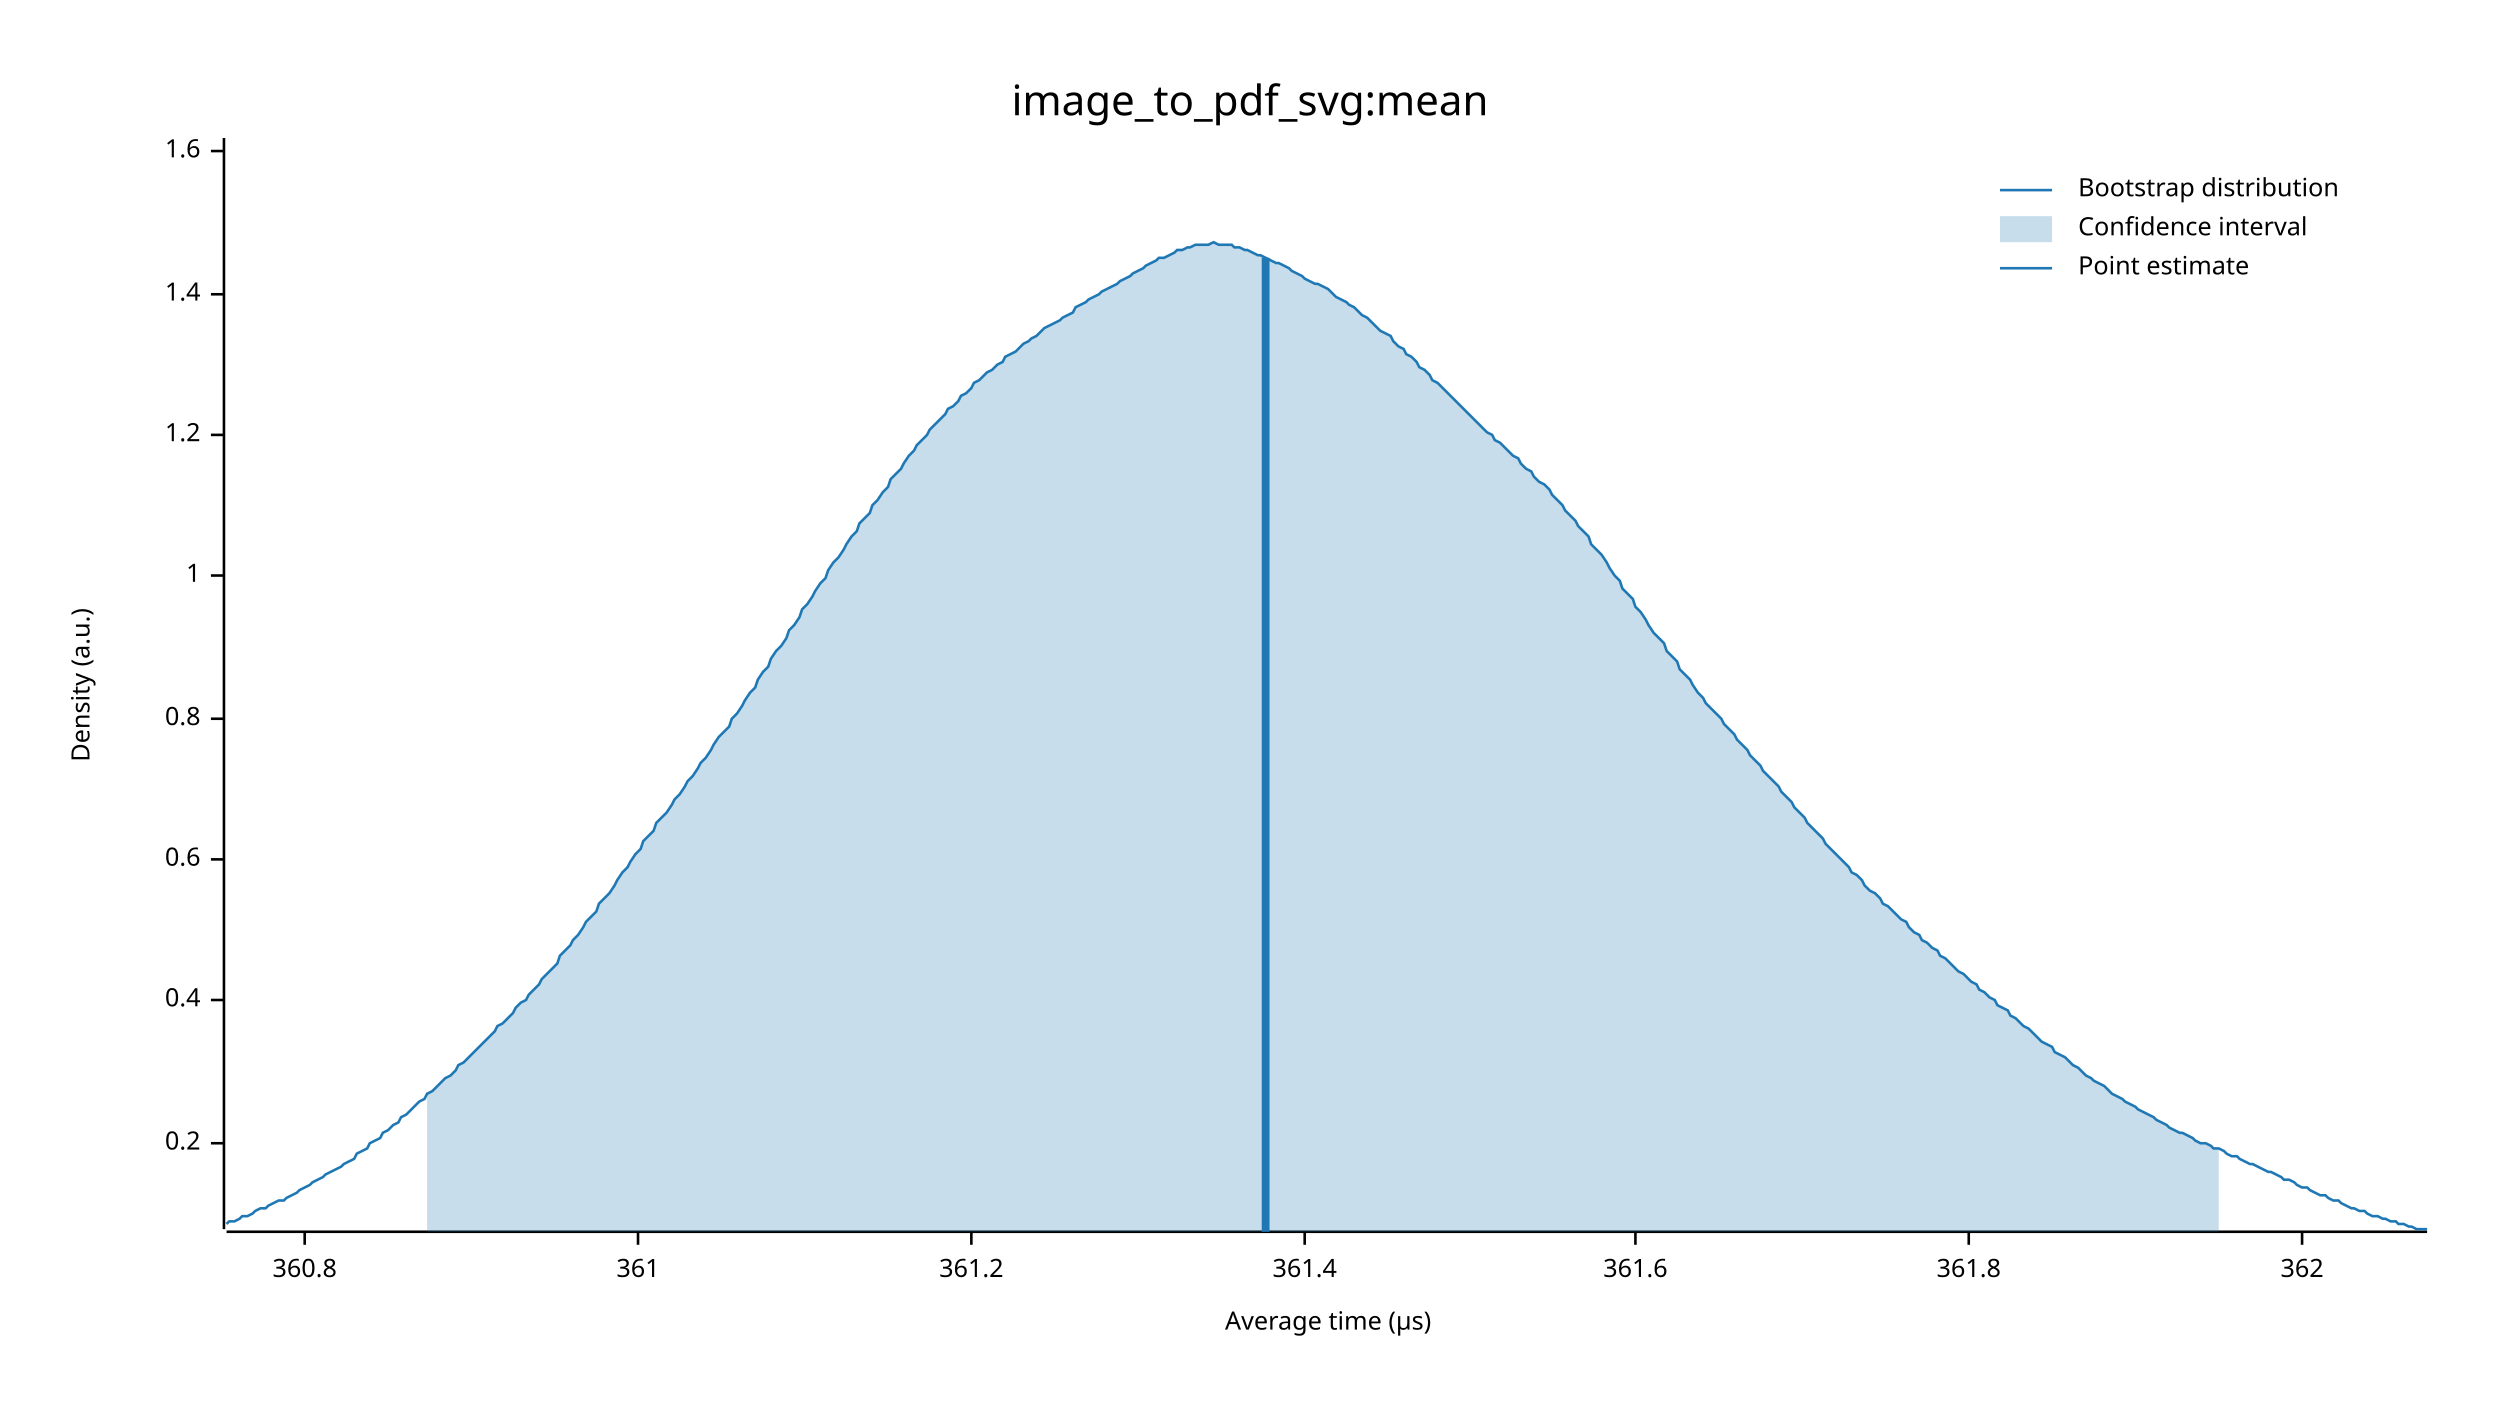
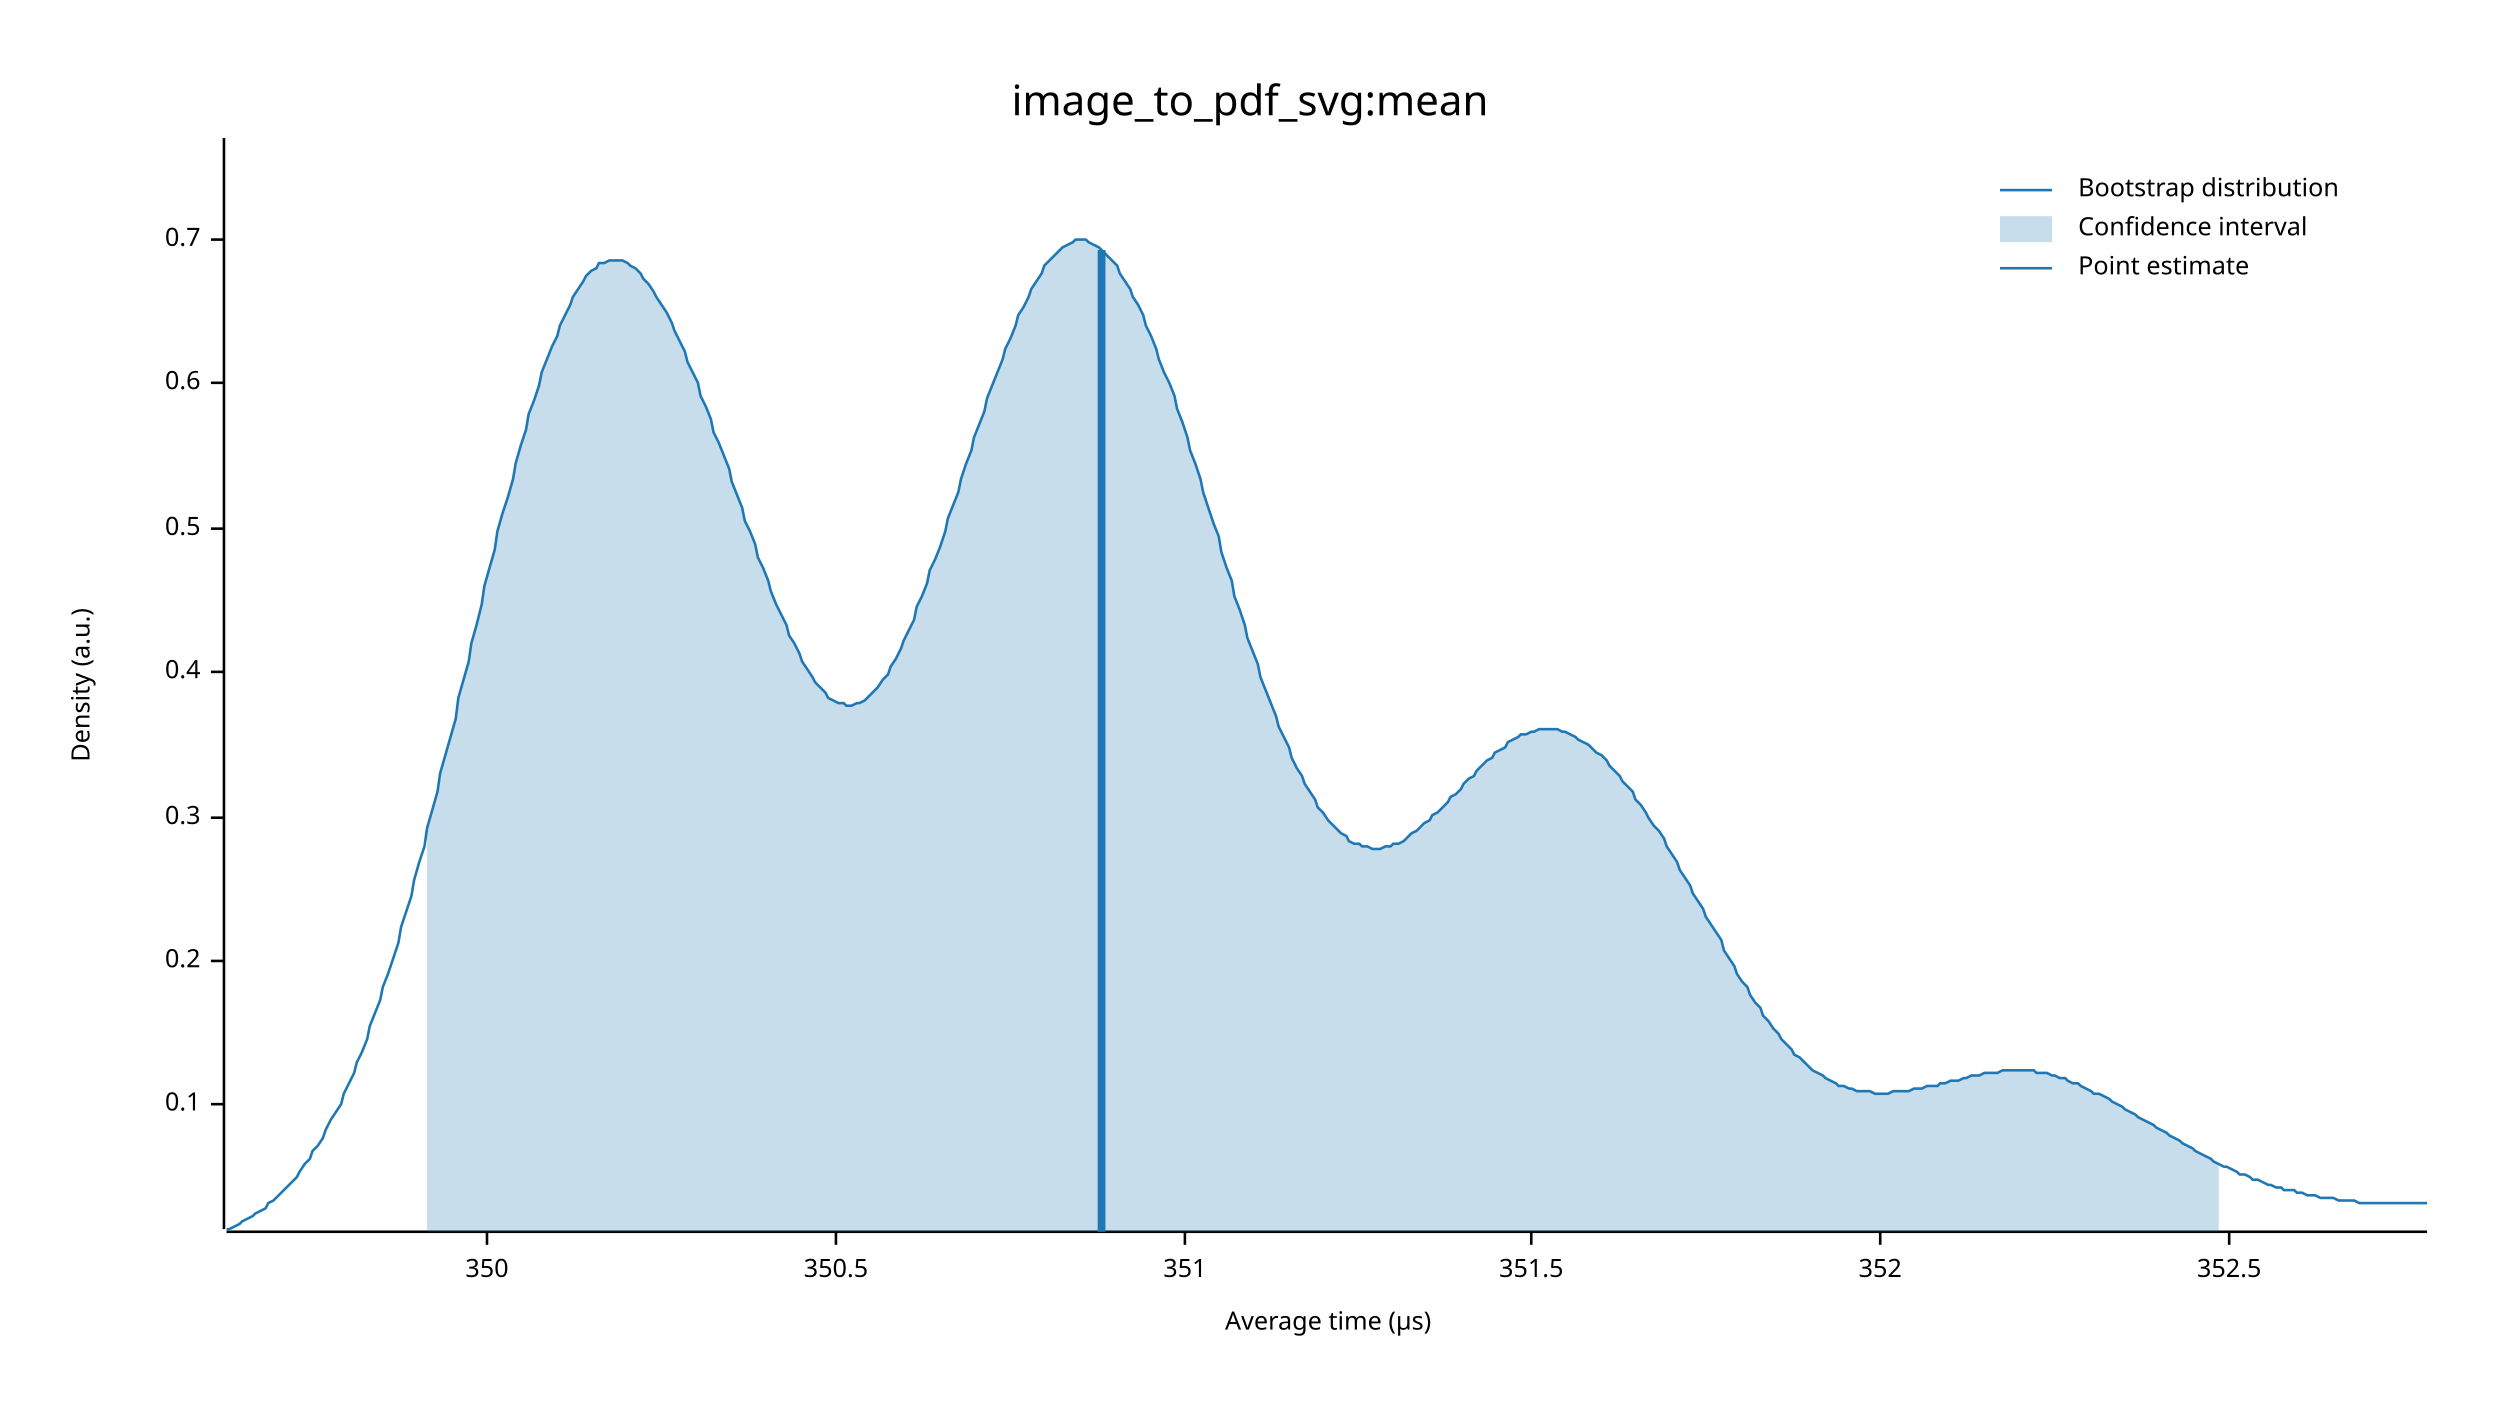
<svg xmlns="http://www.w3.org/2000/svg" width="960" height="540" viewBox="0 0 960 540">
  <text x="480" y="32" dy="0.76em" text-anchor="middle" font-family="sans-serif" font-size="16.129" opacity="1" fill="#000000">
image_to_pdf_svg:mean
</text>
  <text x="27" y="263" dy="0.76em" text-anchor="middle" font-family="sans-serif" font-size="9.677" opacity="1" fill="#000000" transform="rotate(270, 27, 263)">
Density (a.u.)
</text>
  <text x="510" y="513" dy="-0.5ex" text-anchor="middle" font-family="sans-serif" font-size="9.677" opacity="1" fill="#000000">
Average time (µs)
</text>
  <polyline fill="none" opacity="1" stroke="#000000" stroke-width="1" points="86,53 86,472 " />
-   <text x="77" y="439" dy="0.5ex" text-anchor="end" font-family="sans-serif" font-size="9.677" opacity="1" fill="#000000">
+   <text x="77" y="424" dy="0.5ex" text-anchor="end" font-family="sans-serif" font-size="9.677" opacity="1" fill="#000000">
+ 0.1
+ </text>
+   <polyline fill="none" opacity="1" stroke="#000000" stroke-width="1" points="81,424 86,424 " />
+   <text x="77" y="369" dy="0.5ex" text-anchor="end" font-family="sans-serif" font-size="9.677" opacity="1" fill="#000000">
0.2
</text>
-   <polyline fill="none" opacity="1" stroke="#000000" stroke-width="1" points="81,439 86,439 " />
-   <text x="77" y="384" dy="0.5ex" text-anchor="end" font-family="sans-serif" font-size="9.677" opacity="1" fill="#000000">
+   <polyline fill="none" opacity="1" stroke="#000000" stroke-width="1" points="81,369 86,369 " />
+   <text x="77" y="314" dy="0.5ex" text-anchor="end" font-family="sans-serif" font-size="9.677" opacity="1" fill="#000000">
+ 0.3
+ </text>
+   <polyline fill="none" opacity="1" stroke="#000000" stroke-width="1" points="81,314 86,314 " />
+   <text x="77" y="258" dy="0.5ex" text-anchor="end" font-family="sans-serif" font-size="9.677" opacity="1" fill="#000000">
0.4
</text>
-   <polyline fill="none" opacity="1" stroke="#000000" stroke-width="1" points="81,384 86,384 " />
-   <text x="77" y="330" dy="0.5ex" text-anchor="end" font-family="sans-serif" font-size="9.677" opacity="1" fill="#000000">
+   <polyline fill="none" opacity="1" stroke="#000000" stroke-width="1" points="81,258 86,258 " />
+   <text x="77" y="203" dy="0.5ex" text-anchor="end" font-family="sans-serif" font-size="9.677" opacity="1" fill="#000000">
+ 0.5
+ </text>
+   <polyline fill="none" opacity="1" stroke="#000000" stroke-width="1" points="81,203 86,203 " />
+   <text x="77" y="147" dy="0.5ex" text-anchor="end" font-family="sans-serif" font-size="9.677" opacity="1" fill="#000000">
0.6
</text>
-   <polyline fill="none" opacity="1" stroke="#000000" stroke-width="1" points="81,330 86,330 " />
-   <text x="77" y="276" dy="0.5ex" text-anchor="end" font-family="sans-serif" font-size="9.677" opacity="1" fill="#000000">
- 0.8
+   <polyline fill="none" opacity="1" stroke="#000000" stroke-width="1" points="81,147 86,147 " />
+   <text x="77" y="92" dy="0.5ex" text-anchor="end" font-family="sans-serif" font-size="9.677" opacity="1" fill="#000000">
+ 0.7
</text>
-   <polyline fill="none" opacity="1" stroke="#000000" stroke-width="1" points="81,276 86,276 " />
-   <text x="77" y="221" dy="0.5ex" text-anchor="end" font-family="sans-serif" font-size="9.677" opacity="1" fill="#000000">
- 1
+   <polyline fill="none" opacity="1" stroke="#000000" stroke-width="1" points="81,92 86,92 " />
+   <polyline fill="none" opacity="1" stroke="#000000" stroke-width="1" points="87,473 932,473 " />
+   <text x="187" y="483" dy="0.76em" text-anchor="middle" font-family="sans-serif" font-size="9.677" opacity="1" fill="#000000">
+ 350
</text>
-   <polyline fill="none" opacity="1" stroke="#000000" stroke-width="1" points="81,221 86,221 " />
-   <text x="77" y="167" dy="0.5ex" text-anchor="end" font-family="sans-serif" font-size="9.677" opacity="1" fill="#000000">
- 1.2
+   <polyline fill="none" opacity="1" stroke="#000000" stroke-width="1" points="187,473 187,478 " />
+   <text x="321" y="483" dy="0.76em" text-anchor="middle" font-family="sans-serif" font-size="9.677" opacity="1" fill="#000000">
+ 350.5
</text>
-   <polyline fill="none" opacity="1" stroke="#000000" stroke-width="1" points="81,167 86,167 " />
-   <text x="77" y="113" dy="0.5ex" text-anchor="end" font-family="sans-serif" font-size="9.677" opacity="1" fill="#000000">
- 1.4
+   <polyline fill="none" opacity="1" stroke="#000000" stroke-width="1" points="321,473 321,478 " />
+   <text x="455" y="483" dy="0.76em" text-anchor="middle" font-family="sans-serif" font-size="9.677" opacity="1" fill="#000000">
+ 351
</text>
-   <polyline fill="none" opacity="1" stroke="#000000" stroke-width="1" points="81,113 86,113 " />
-   <text x="77" y="58" dy="0.5ex" text-anchor="end" font-family="sans-serif" font-size="9.677" opacity="1" fill="#000000">
- 1.6
+   <polyline fill="none" opacity="1" stroke="#000000" stroke-width="1" points="455,473 455,478 " />
+   <text x="588" y="483" dy="0.76em" text-anchor="middle" font-family="sans-serif" font-size="9.677" opacity="1" fill="#000000">
+ 351.5
</text>
-   <polyline fill="none" opacity="1" stroke="#000000" stroke-width="1" points="81,58 86,58 " />
-   <polyline fill="none" opacity="1" stroke="#000000" stroke-width="1" points="87,473 932,473 " />
-   <text x="117" y="483" dy="0.76em" text-anchor="middle" font-family="sans-serif" font-size="9.677" opacity="1" fill="#000000">
- 360.8
+   <polyline fill="none" opacity="1" stroke="#000000" stroke-width="1" points="588,473 588,478 " />
+   <text x="722" y="483" dy="0.76em" text-anchor="middle" font-family="sans-serif" font-size="9.677" opacity="1" fill="#000000">
+ 352
</text>
-   <polyline fill="none" opacity="1" stroke="#000000" stroke-width="1" points="117,473 117,478 " />
-   <text x="245" y="483" dy="0.76em" text-anchor="middle" font-family="sans-serif" font-size="9.677" opacity="1" fill="#000000">
- 361
+   <polyline fill="none" opacity="1" stroke="#000000" stroke-width="1" points="722,473 722,478 " />
+   <text x="856" y="483" dy="0.76em" text-anchor="middle" font-family="sans-serif" font-size="9.677" opacity="1" fill="#000000">
+ 352.5
</text>
-   <polyline fill="none" opacity="1" stroke="#000000" stroke-width="1" points="245,473 245,478 " />
-   <text x="373" y="483" dy="0.76em" text-anchor="middle" font-family="sans-serif" font-size="9.677" opacity="1" fill="#000000">
- 361.2
- </text>
-   <polyline fill="none" opacity="1" stroke="#000000" stroke-width="1" points="373,473 373,478 " />
-   <text x="501" y="483" dy="0.76em" text-anchor="middle" font-family="sans-serif" font-size="9.677" opacity="1" fill="#000000">
- 361.4
- </text>
-   <polyline fill="none" opacity="1" stroke="#000000" stroke-width="1" points="501,473 501,478 " />
-   <text x="628" y="483" dy="0.76em" text-anchor="middle" font-family="sans-serif" font-size="9.677" opacity="1" fill="#000000">
- 361.6
- </text>
-   <polyline fill="none" opacity="1" stroke="#000000" stroke-width="1" points="628,473 628,478 " />
-   <text x="756" y="483" dy="0.76em" text-anchor="middle" font-family="sans-serif" font-size="9.677" opacity="1" fill="#000000">
- 361.8
- </text>
-   <polyline fill="none" opacity="1" stroke="#000000" stroke-width="1" points="756,473 756,478 " />
-   <text x="884" y="483" dy="0.76em" text-anchor="middle" font-family="sans-serif" font-size="9.677" opacity="1" fill="#000000">
- 362
- </text>
-   <polyline fill="none" opacity="1" stroke="#000000" stroke-width="1" points="884,473 884,478 " />
-   <polyline fill="none" opacity="1" stroke="#1F78B4" stroke-width="1" points="87,470 88,469 90,469 92,468 93,467 95,467 97,466 98,465 100,464 102,464 103,463 105,462 107,461 109,461 110,460 112,459 114,458 115,457 117,456 119,455 120,454 122,453 124,452 125,451 127,450 129,449 131,448 132,447 134,446 136,445 137,443 139,442 141,441 142,439 144,438 146,437 147,435 149,434 151,432 153,431 154,429 156,428 158,426 159,425 161,423 163,422 164,420 166,419 168,417 169,416 171,414 173,413 175,411 176,409 178,408 180,406 181,405 183,403 185,401 186,400 188,398 190,396 191,394 193,393 195,391 197,389 198,387 200,385 202,384 203,382 205,380 207,378 208,376 210,374 212,372 214,370 215,367 217,365 219,363 220,361 222,359 224,356 225,354 227,352 229,350 230,347 232,345 234,343 236,340 237,338 239,335 241,333 242,331 244,328 246,326 247,323 249,321 251,319 252,316 254,314 256,312 258,309 259,307 261,305 263,302 264,300 266,298 268,295 269,293 271,291 273,288 274,286 276,283 278,281 280,279 281,276 283,274 285,271 286,269 288,266 290,264 291,261 293,258 295,256 296,253 298,250 300,248 302,245 303,242 305,240 307,237 308,234 310,232 312,229 313,227 315,224 317,222 318,219 320,216 322,214 324,211 325,209 327,206 329,204 330,201 332,199 334,197 335,194 337,192 339,189 341,187 342,184 344,182 346,180 347,178 349,175 351,173 352,171 354,169 356,167 357,165 359,163 361,161 363,159 364,157 366,156 368,154 369,152 371,151 373,149 374,147 376,146 378,144 379,143 381,142 383,140 385,139 386,137 388,136 390,135 391,134 393,132 395,131 396,130 398,129 400,127 401,126 403,125 405,124 407,123 408,122 410,121 412,120 413,118 415,117 417,116 418,115 420,114 422,113 423,112 425,111 427,110 429,109 430,108 432,107 434,106 435,105 437,104 439,103 440,102 442,101 444,100 445,99 447,99 449,98 451,97 452,96 454,96 456,95 457,95 459,94 461,94 462,94 464,94 466,93 468,94 469,94 471,94 473,94 474,95 476,95 478,96 479,96 481,97 483,98 484,98 486,99 488,100 490,101 491,101 493,102 495,103 496,104 498,105 500,106 501,107 503,108 505,109 506,109 508,110 510,111 512,113 513,114 515,115 517,116 518,117 520,118 522,120 523,121 525,122 527,124 528,125 530,127 532,128 534,129 535,131 537,133 539,134 540,136 542,137 544,139 545,141 547,142 549,144 550,146 552,147 554,149 556,151 557,152 559,154 561,156 562,157 564,159 566,161 567,162 569,164 571,166 573,167 574,169 576,170 578,172 579,173 581,175 583,176 584,178 586,180 588,181 589,183 591,185 593,186 595,188 596,190 598,192 600,194 601,196 603,198 605,200 606,202 608,204 610,206 611,209 613,211 615,213 617,216 618,218 620,221 622,223 623,226 625,228 627,230 628,233 630,235 632,238 633,240 635,243 637,245 639,247 640,250 642,252 644,254 645,257 647,259 649,261 650,263 652,266 654,268 655,270 657,272 659,274 661,276 662,278 664,280 666,282 667,284 669,286 671,288 672,290 674,292 676,294 677,296 679,298 681,300 683,302 684,304 686,306 688,308 689,310 691,312 693,314 694,316 696,318 698,320 700,322 701,324 703,326 705,328 706,329 708,331 710,333 711,335 713,336 715,338 716,340 718,342 720,343 722,345 723,347 725,348 727,350 728,351 730,353 732,354 733,356 735,358 737,359 738,361 740,362 742,364 744,365 745,367 747,368 749,370 750,371 752,373 754,374 755,375 757,377 759,378 760,380 762,381 764,383 766,384 767,386 769,387 771,388 772,390 774,391 776,393 777,394 779,395 781,397 782,398 784,400 786,401 788,402 789,404 791,405 793,406 794,407 796,409 798,410 799,411 801,413 803,414 804,415 806,416 808,417 810,419 811,420 813,421 815,422 816,423 818,424 820,425 821,426 823,427 825,428 827,429 828,430 830,431 832,432 833,433 835,434 837,435 838,435 840,436 842,437 843,438 845,439 847,439 849,440 850,441 852,441 854,442 855,443 857,444 859,444 860,445 862,446 864,447 865,447 867,448 869,449 871,450 872,450 874,451 876,452 877,453 879,453 881,454 882,455 884,456 886,456 887,457 889,458 891,459 893,459 894,460 896,461 898,461 899,462 901,463 903,464 904,464 906,465 908,465 909,466 911,467 913,467 915,468 916,468 918,469 920,469 921,470 923,470 925,471 926,471 928,472 930,472 932,472 " />
-   <polygon opacity="0.25" fill="#1F78B4" points="164,420 166,419 168,417 169,416 171,414 173,413 175,411 176,409 178,408 180,406 181,405 183,403 185,401 186,400 188,398 190,396 191,394 193,393 195,391 197,389 198,387 200,385 202,384 203,382 205,380 207,378 208,376 210,374 212,372 214,370 215,367 217,365 219,363 220,361 222,359 224,356 225,354 227,352 229,350 230,347 232,345 234,343 236,340 237,338 239,335 241,333 242,331 244,328 246,326 247,323 249,321 251,319 252,316 254,314 256,312 258,309 259,307 261,305 263,302 264,300 266,298 268,295 269,293 271,291 273,288 274,286 276,283 278,281 280,279 281,276 283,274 285,271 286,269 288,266 290,264 291,261 293,258 295,256 296,253 298,250 300,248 302,245 303,242 305,240 307,237 308,234 310,232 312,229 313,227 315,224 317,222 318,219 320,216 322,214 324,211 325,209 327,206 329,204 330,201 332,199 334,197 335,194 337,192 339,189 341,187 342,184 344,182 346,180 347,178 349,175 351,173 352,171 354,169 356,167 357,165 359,163 361,161 363,159 364,157 366,156 368,154 369,152 371,151 373,149 374,147 376,146 378,144 379,143 381,142 383,140 385,139 386,137 388,136 390,135 391,134 393,132 395,131 396,130 398,129 400,127 401,126 403,125 405,124 407,123 408,122 410,121 412,120 413,118 415,117 417,116 418,115 420,114 422,113 423,112 425,111 427,110 429,109 430,108 432,107 434,106 435,105 437,104 439,103 440,102 442,101 444,100 445,99 447,99 449,98 451,97 452,96 454,96 456,95 457,95 459,94 461,94 462,94 464,94 466,93 468,94 469,94 471,94 473,94 474,95 476,95 478,96 479,96 481,97 483,98 484,98 486,99 488,100 490,101 491,101 493,102 495,103 496,104 498,105 500,106 501,107 503,108 505,109 506,109 508,110 510,111 512,113 513,114 515,115 517,116 518,117 520,118 522,120 523,121 525,122 527,124 528,125 530,127 532,128 534,129 535,131 537,133 539,134 540,136 542,137 544,139 545,141 547,142 549,144 550,146 552,147 554,149 556,151 557,152 559,154 561,156 562,157 564,159 566,161 567,162 569,164 571,166 573,167 574,169 576,170 578,172 579,173 581,175 583,176 584,178 586,180 588,181 589,183 591,185 593,186 595,188 596,190 598,192 600,194 601,196 603,198 605,200 606,202 608,204 610,206 611,209 613,211 615,213 617,216 618,218 620,221 622,223 623,226 625,228 627,230 628,233 630,235 632,238 633,240 635,243 637,245 639,247 640,250 642,252 644,254 645,257 647,259 649,261 650,263 652,266 654,268 655,270 657,272 659,274 661,276 662,278 664,280 666,282 667,284 669,286 671,288 672,290 674,292 676,294 677,296 679,298 681,300 683,302 684,304 686,306 688,308 689,310 691,312 693,314 694,316 696,318 698,320 700,322 701,324 703,326 705,328 706,329 708,331 710,333 711,335 713,336 715,338 716,340 718,342 720,343 722,345 723,347 725,348 727,350 728,351 730,353 732,354 733,356 735,358 737,359 738,361 740,362 742,364 744,365 745,367 747,368 749,370 750,371 752,373 754,374 755,375 757,377 759,378 760,380 762,381 764,383 766,384 767,386 769,387 771,388 772,390 774,391 776,393 777,394 779,395 781,397 782,398 784,400 786,401 788,402 789,404 791,405 793,406 794,407 796,409 798,410 799,411 801,413 803,414 804,415 806,416 808,417 810,419 811,420 813,421 815,422 816,423 818,424 820,425 821,426 823,427 825,428 827,429 828,430 830,431 832,432 833,433 835,434 837,435 838,435 840,436 842,437 843,438 845,439 847,439 849,440 850,441 852,441 852,473 164,473 " />
-   <polyline fill="none" opacity="1" stroke="#1F78B4" stroke-width="3" points="486,473 486,99 " />
+   <polyline fill="none" opacity="1" stroke="#000000" stroke-width="1" points="856,473 856,478 " />
+   <polyline fill="none" opacity="1" stroke="#1F78B4" stroke-width="1" points="87,472 88,472 90,471 92,470 93,469 95,468 97,467 98,466 100,465 102,464 103,462 105,461 107,459 109,457 110,456 112,454 114,452 115,450 117,447 119,445 120,442 122,440 124,437 125,434 127,430 129,427 131,424 132,420 134,416 136,412 137,408 139,404 141,399 142,394 144,389 146,384 147,379 149,374 151,368 153,362 154,356 156,350 158,344 159,338 161,331 163,325 164,318 166,311 168,304 169,297 171,290 173,283 175,276 176,268 178,261 180,254 181,247 183,240 185,232 186,225 188,218 190,211 191,204 193,197 195,191 197,184 198,178 200,171 202,165 203,159 205,154 207,148 208,143 210,138 212,133 214,129 215,125 217,121 219,117 220,114 222,111 224,108 225,106 227,104 229,103 230,101 232,101 234,100 236,100 237,100 239,100 241,101 242,102 244,103 246,105 247,107 249,109 251,112 252,114 254,117 256,120 258,124 259,127 261,131 263,135 264,139 266,143 268,147 269,152 271,156 273,161 274,166 276,170 278,175 280,180 281,185 283,190 285,195 286,200 288,204 290,209 291,214 293,218 295,223 296,227 298,232 300,236 302,240 303,244 305,247 307,251 308,254 310,257 312,260 313,262 315,264 317,266 318,268 320,269 322,270 324,270 325,271 327,271 329,270 330,270 332,269 334,267 335,266 337,264 339,261 341,259 342,256 344,253 346,249 347,246 349,242 351,238 352,233 354,229 356,224 357,219 359,215 361,210 363,204 364,199 366,194 368,189 369,184 371,178 373,173 374,168 376,163 378,158 379,153 381,148 383,143 385,138 386,134 388,130 390,125 391,121 393,118 395,114 396,111 398,108 400,105 401,102 403,100 405,98 407,96 408,95 410,94 412,93 413,92 415,92 417,92 418,93 420,94 422,95 423,96 425,98 427,100 429,102 430,105 432,108 434,111 435,114 437,117 439,121 440,125 442,129 444,134 445,138 447,143 449,147 451,152 452,157 454,162 456,168 457,173 459,178 461,184 462,189 464,195 466,201 468,206 469,212 471,218 473,223 474,229 476,234 478,240 479,245 481,250 483,255 484,260 486,265 488,270 490,275 491,279 493,283 495,287 496,291 498,295 500,298 501,301 503,304 505,307 506,310 508,312 510,315 512,317 513,318 515,320 517,321 518,323 520,324 522,324 523,325 525,325 527,326 528,326 530,326 532,325 534,325 535,324 537,324 539,323 540,322 542,320 544,319 545,318 547,316 549,315 550,313 552,312 554,310 556,308 557,306 559,305 561,303 562,301 564,299 566,298 567,296 569,294 571,292 573,291 574,289 576,288 578,287 579,285 581,284 583,283 584,282 586,282 588,281 589,281 591,280 593,280 595,280 596,280 598,280 600,281 601,281 603,282 605,283 606,284 608,285 610,286 611,287 613,289 615,290 617,292 618,294 620,296 622,298 623,300 625,302 627,304 628,307 630,309 632,312 633,314 635,317 637,319 639,322 640,325 642,328 644,331 645,334 647,337 649,340 650,343 652,346 654,349 655,352 657,355 659,358 661,361 662,365 664,368 666,371 667,374 669,377 671,379 672,382 674,385 676,387 677,390 679,392 681,395 683,397 684,399 686,401 688,403 689,405 691,406 693,408 694,409 696,411 698,412 700,413 701,414 703,415 705,416 706,417 708,417 710,418 711,418 713,419 715,419 716,419 718,419 720,420 722,420 723,420 725,420 727,419 728,419 730,419 732,419 733,419 735,418 737,418 738,418 740,417 742,417 744,417 745,416 747,416 749,415 750,415 752,415 754,414 755,414 757,413 759,413 760,413 762,412 764,412 766,412 767,412 769,411 771,411 772,411 774,411 776,411 777,411 779,411 781,411 782,412 784,412 786,412 788,413 789,413 791,414 793,414 794,415 796,416 798,416 799,417 801,418 803,419 804,420 806,420 808,421 810,422 811,423 813,424 815,425 816,426 818,427 820,428 821,429 823,430 825,431 827,432 828,433 830,434 832,435 833,436 835,437 837,438 838,439 840,440 842,441 843,442 845,443 847,444 849,445 850,446 852,447 854,448 855,448 857,449 859,450 860,451 862,451 864,452 865,453 867,453 869,454 871,455 872,455 874,456 876,456 877,457 879,457 881,457 882,458 884,458 886,459 887,459 889,459 891,460 893,460 894,460 896,460 898,461 899,461 901,461 903,461 904,461 906,462 908,462 909,462 911,462 913,462 915,462 916,462 918,462 920,462 921,462 923,462 925,462 926,462 928,462 930,462 932,462 " />
+   <polygon opacity="0.25" fill="#1F78B4" points="164,318 166,311 168,304 169,297 171,290 173,283 175,276 176,268 178,261 180,254 181,247 183,240 185,232 186,225 188,218 190,211 191,204 193,197 195,191 197,184 198,178 200,171 202,165 203,159 205,154 207,148 208,143 210,138 212,133 214,129 215,125 217,121 219,117 220,114 222,111 224,108 225,106 227,104 229,103 230,101 232,101 234,100 236,100 237,100 239,100 241,101 242,102 244,103 246,105 247,107 249,109 251,112 252,114 254,117 256,120 258,124 259,127 261,131 263,135 264,139 266,143 268,147 269,152 271,156 273,161 274,166 276,170 278,175 280,180 281,185 283,190 285,195 286,200 288,204 290,209 291,214 293,218 295,223 296,227 298,232 300,236 302,240 303,244 305,247 307,251 308,254 310,257 312,260 313,262 315,264 317,266 318,268 320,269 322,270 324,270 325,271 327,271 329,270 330,270 332,269 334,267 335,266 337,264 339,261 341,259 342,256 344,253 346,249 347,246 349,242 351,238 352,233 354,229 356,224 357,219 359,215 361,210 363,204 364,199 366,194 368,189 369,184 371,178 373,173 374,168 376,163 378,158 379,153 381,148 383,143 385,138 386,134 388,130 390,125 391,121 393,118 395,114 396,111 398,108 400,105 401,102 403,100 405,98 407,96 408,95 410,94 412,93 413,92 415,92 417,92 418,93 420,94 422,95 423,96 425,98 427,100 429,102 430,105 432,108 434,111 435,114 437,117 439,121 440,125 442,129 444,134 445,138 447,143 449,147 451,152 452,157 454,162 456,168 457,173 459,178 461,184 462,189 464,195 466,201 468,206 469,212 471,218 473,223 474,229 476,234 478,240 479,245 481,250 483,255 484,260 486,265 488,270 490,275 491,279 493,283 495,287 496,291 498,295 500,298 501,301 503,304 505,307 506,310 508,312 510,315 512,317 513,318 515,320 517,321 518,323 520,324 522,324 523,325 525,325 527,326 528,326 530,326 532,325 534,325 535,324 537,324 539,323 540,322 542,320 544,319 545,318 547,316 549,315 550,313 552,312 554,310 556,308 557,306 559,305 561,303 562,301 564,299 566,298 567,296 569,294 571,292 573,291 574,289 576,288 578,287 579,285 581,284 583,283 584,282 586,282 588,281 589,281 591,280 593,280 595,280 596,280 598,280 600,281 601,281 603,282 605,283 606,284 608,285 610,286 611,287 613,289 615,290 617,292 618,294 620,296 622,298 623,300 625,302 627,304 628,307 630,309 632,312 633,314 635,317 637,319 639,322 640,325 642,328 644,331 645,334 647,337 649,340 650,343 652,346 654,349 655,352 657,355 659,358 661,361 662,365 664,368 666,371 667,374 669,377 671,379 672,382 674,385 676,387 677,390 679,392 681,395 683,397 684,399 686,401 688,403 689,405 691,406 693,408 694,409 696,411 698,412 700,413 701,414 703,415 705,416 706,417 708,417 710,418 711,418 713,419 715,419 716,419 718,419 720,420 722,420 723,420 725,420 727,419 728,419 730,419 732,419 733,419 735,418 737,418 738,418 740,417 742,417 744,417 745,416 747,416 749,415 750,415 752,415 754,414 755,414 757,413 759,413 760,413 762,412 764,412 766,412 767,412 769,411 771,411 772,411 774,411 776,411 777,411 779,411 781,411 782,412 784,412 786,412 788,413 789,413 791,414 793,414 794,415 796,416 798,416 799,417 801,418 803,419 804,420 806,420 808,421 810,422 811,423 813,424 815,425 816,426 818,427 820,428 821,429 823,430 825,431 827,432 828,433 830,434 832,435 833,436 835,437 837,438 838,439 840,440 842,441 843,442 845,443 847,444 849,445 850,446 852,447 852,473 164,473 " />
+   <polyline fill="none" opacity="1" stroke="#1F78B4" stroke-width="3" points="423,473 423,96 " />
  <text x="798" y="68" dy="0.76em" text-anchor="start" font-family="sans-serif" font-size="9.677" opacity="1" fill="#000000">
Bootstrap distribution
</text>
  <text x="798" y="83" dy="0.76em" text-anchor="start" font-family="sans-serif" font-size="9.677" opacity="1" fill="#000000">
Confidence interval
</text>
  <text x="798" y="98" dy="0.76em" text-anchor="start" font-family="sans-serif" font-size="9.677" opacity="1" fill="#000000">
Point estimate
</text>
  <polyline fill="none" opacity="1" stroke="#1F78B4" stroke-width="1" points="768,73 788,73 " />
  <rect x="768" y="83" width="20" height="10" opacity="0.25" fill="#1F78B4" stroke="none" />
  <polyline fill="none" opacity="1" stroke="#1F78B4" stroke-width="1" points="768,103 788,103 " />
</svg>
